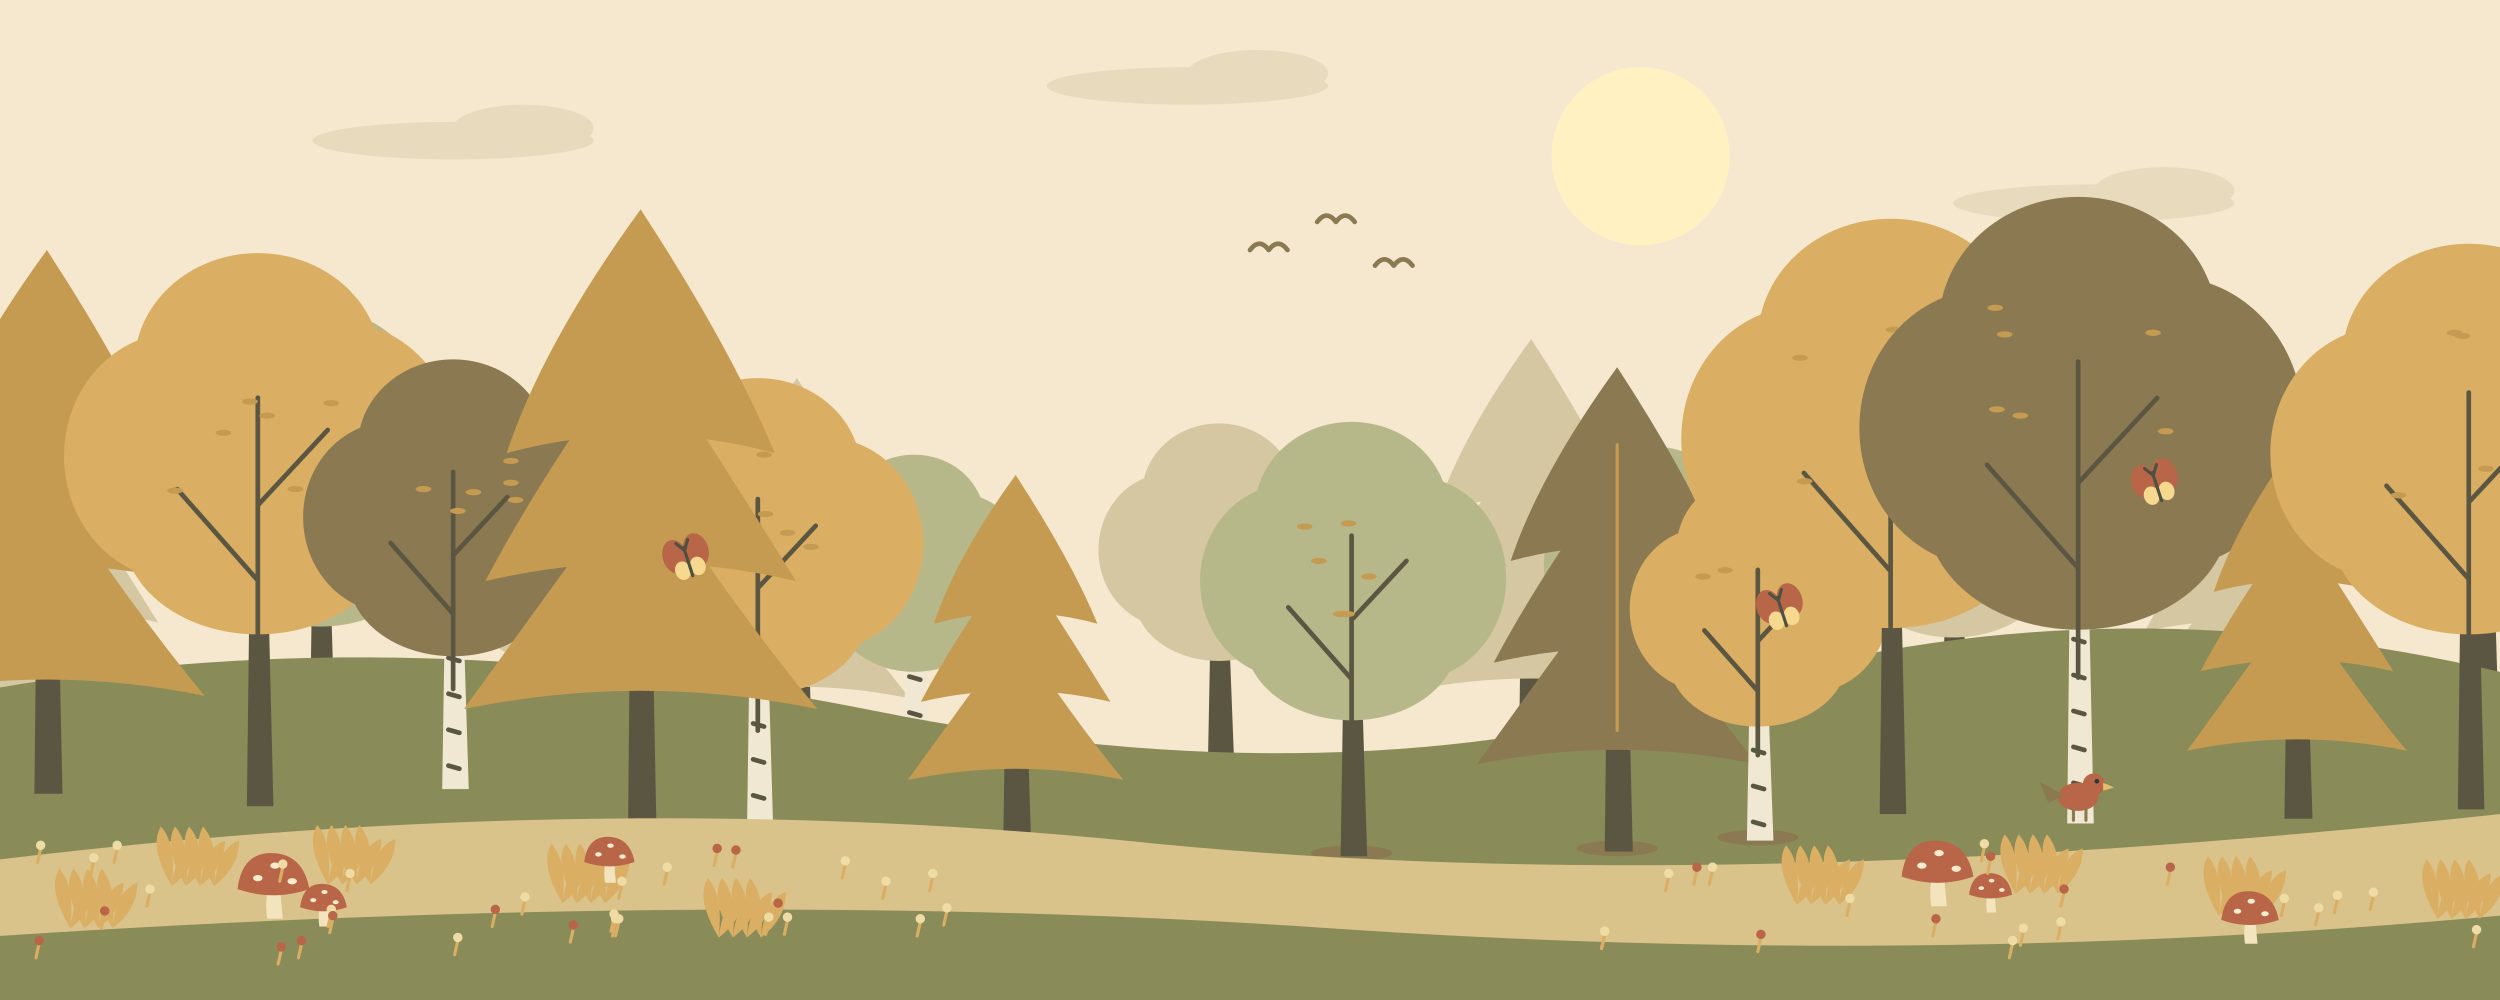
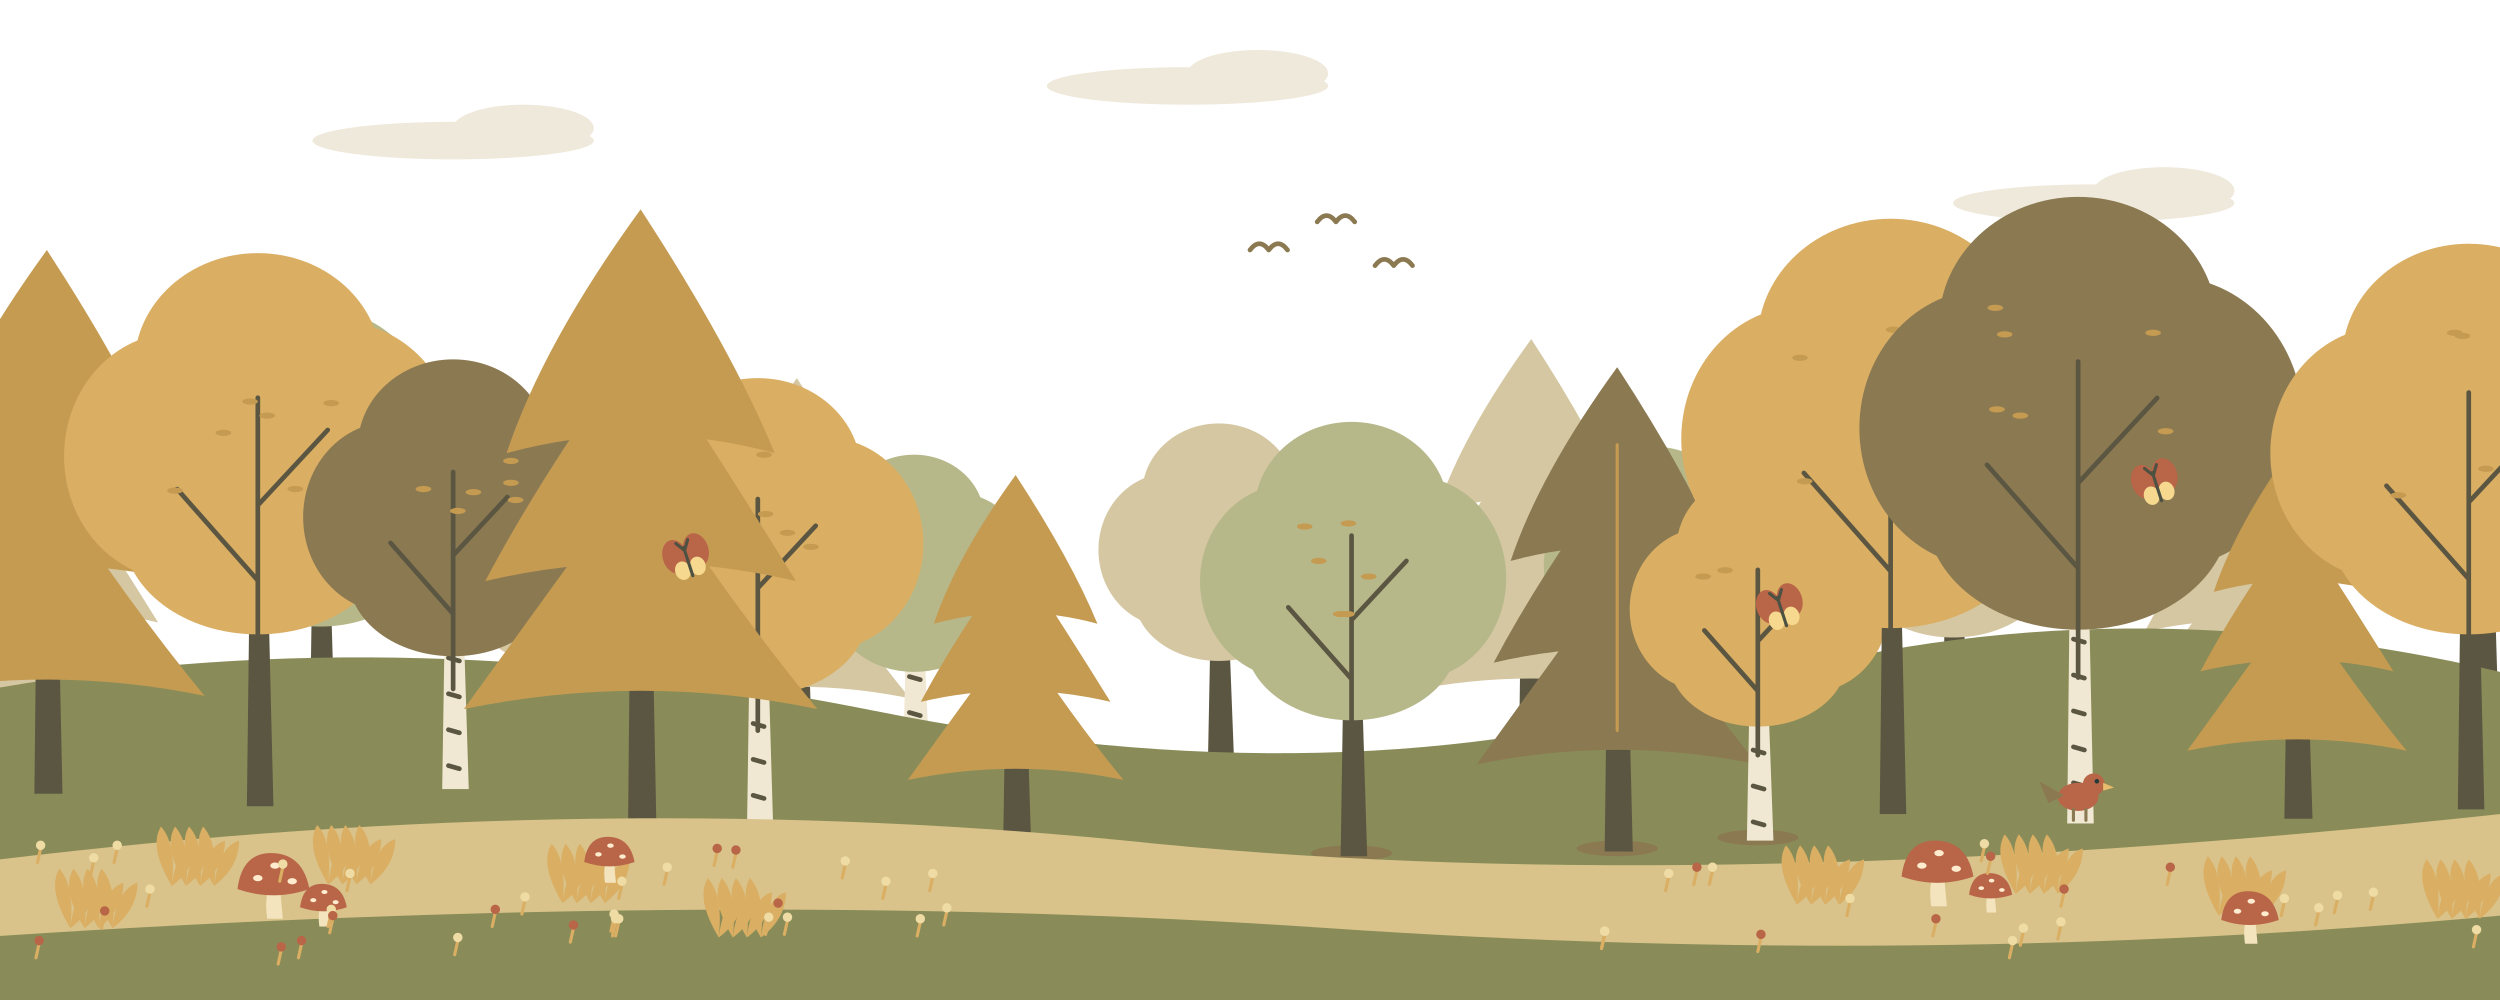
<svg xmlns="http://www.w3.org/2000/svg" width="1600" height="640" viewBox="0 0 1600 640">
-   <path fill="#f5e8ce" d="M0 0h1600v640H0z" />
-   <ellipse cx="1050" cy="100" rx="57" ry="57" fill="#fff1c2" />
  <g opacity=".4" fill="#d5c7a2">
    <ellipse cx="290" cy="90" rx="90" ry="12" />
    <ellipse cx="335" cy="82" rx="45" ry="15" />
  </g>
  <g opacity=".4" fill="#d5c7a2">
    <ellipse cx="760" cy="55" rx="90" ry="12" />
    <ellipse cx="805" cy="47" rx="45" ry="15" />
  </g>
  <g opacity=".4" fill="#d5c7a2">
    <ellipse cx="1340" cy="130" rx="90" ry="12" />
    <ellipse cx="1385" cy="122" rx="45" ry="15" />
  </g>
  <g transform="translate(40 492)">
    <path d="M-8 0 L-5 -192.0 L4 -192.0 L10 0Z" fill="#5b5642" />
    <path d="M0 -240.0 Q-38.4 -187.2 -52.8 -144.0 Q0 -158.4 52.8 -144.0 Q36.0 -184.8 0 -240.0Z" fill="#d5c7a2" />
    <path d="M0 -189.6 Q-38.4 -136.8 -61.2 -93.6 Q0 -108 61.2 -93.6 Q36.0 -134.4 0 -189.6Z" fill="#d5c7a2" />
    <path d="M0 -139.2 Q-38.4 -86.4 -69.6 -43.2 Q0 -57.6 69.6 -43.2 Q36.0 -84 0 -139.2Z" fill="#d5c7a2" />
  </g>
  <g transform="translate(205 492)">
    <path d="M-7 0 L-4 -205.2 L4 -205.2 L10 0Z" fill="#5b5642" />
    <ellipse cx="-43" cy="-185" rx="60" ry="66" fill="#b7b88a" />
    <ellipse cx="43" cy="-188" rx="63" ry="68" fill="#b7b88a" />
    <ellipse cx="0" cy="-234" rx="66" ry="60" fill="#b7b88a" />
    <ellipse cx="0" cy="-145" rx="71" ry="54" fill="#b7b88a" />
  </g>
  <g transform="translate(355 492)">
    <path d="M-7 0 L-4 -147.6 L4 -147.6 L10 0Z" fill="#f0e8d2" />
    <path d="M-3 -135 l7 2" fill="none" stroke="#5b5642" stroke-width="3" stroke-linecap="round" stroke-linejoin="round" />
    <path d="M-3 -112 l7 2" fill="none" stroke="#5b5642" stroke-width="3" stroke-linecap="round" stroke-linejoin="round" />
    <path d="M-3 -89 l7 2" fill="none" stroke="#5b5642" stroke-width="3" stroke-linecap="round" stroke-linejoin="round" />
    <path d="M-3 -66 l7 2" fill="none" stroke="#5b5642" stroke-width="3" stroke-linecap="round" stroke-linejoin="round" />
    <path d="M-3 -43 l7 2" fill="none" stroke="#5b5642" stroke-width="3" stroke-linecap="round" stroke-linejoin="round" />
    <path d="M-3 -20 l7 2" fill="none" stroke="#5b5642" stroke-width="3" stroke-linecap="round" stroke-linejoin="round" />
    <ellipse cx="-31" cy="-133" rx="43" ry="47" fill="#d5c7a2" />
    <ellipse cx="31" cy="-135" rx="45" ry="49" fill="#d5c7a2" />
    <ellipse cx="0" cy="-168" rx="47" ry="43" fill="#d5c7a2" />
    <ellipse cx="0" cy="-105" rx="51" ry="39" fill="#d5c7a2" />
  </g>
  <g transform="translate(510 492)">
    <path d="M-8 0 L-5 -200.0 L4 -200.0 L10 0Z" fill="#5b5642" />
    <path d="M0 -250.0 Q-40.0 -195.0 -55.0 -150.0 Q0 -165.0 55.0 -150.0 Q37.5 -192.5 0 -250.0Z" fill="#d5c7a2" />
    <path d="M0 -197.5 Q-40.0 -142.5 -63.75 -97.5 Q0 -112.5 63.75 -97.5 Q37.5 -140.0 0 -197.5Z" fill="#d5c7a2" />
    <path d="M0 -145.0 Q-40.0 -90.0 -72.5 -45.0 Q0 -60.0 72.5 -45.0 Q37.5 -87.5 0 -145.0Z" fill="#d5c7a2" />
  </g>
  <g transform="translate(585 492)">
    <path d="M-7 0 L-4 -140.4 L4 -140.4 L10 0Z" fill="#f0e8d2" />
    <path d="M-3 -128 l7 2" fill="none" stroke="#5b5642" stroke-width="3" stroke-linecap="round" stroke-linejoin="round" />
    <path d="M-3 -105 l7 2" fill="none" stroke="#5b5642" stroke-width="3" stroke-linecap="round" stroke-linejoin="round" />
    <path d="M-3 -82 l7 2" fill="none" stroke="#5b5642" stroke-width="3" stroke-linecap="round" stroke-linejoin="round" />
    <path d="M-3 -59 l7 2" fill="none" stroke="#5b5642" stroke-width="3" stroke-linecap="round" stroke-linejoin="round" />
    <path d="M-3 -36 l7 2" fill="none" stroke="#5b5642" stroke-width="3" stroke-linecap="round" stroke-linejoin="round" />
    <path d="M-3 -13 l7 2" fill="none" stroke="#5b5642" stroke-width="3" stroke-linecap="round" stroke-linejoin="round" />
    <ellipse cx="-29" cy="-127" rx="41" ry="45" fill="#b7b88a" />
    <ellipse cx="29" cy="-129" rx="43" ry="47" fill="#b7b88a" />
    <ellipse cx="0" cy="-160" rx="45" ry="41" fill="#b7b88a" />
    <ellipse cx="0" cy="-99" rx="49" ry="37" fill="#b7b88a" />
  </g>
  <g transform="translate(780 492)">
    <path d="M-7 0 L-4 -154.8 L4 -154.8 L10 0Z" fill="#5b5642" />
    <ellipse cx="-32" cy="-140" rx="45" ry="49" fill="#d5c7a2" />
    <ellipse cx="32" cy="-142" rx="47" ry="52" fill="#d5c7a2" />
    <ellipse cx="0" cy="-176" rx="49" ry="45" fill="#d5c7a2" />
    <ellipse cx="0" cy="-110" rx="54" ry="41" fill="#d5c7a2" />
  </g>
  <g transform="translate(980 492)">
    <path d="M-8 0 L-5 -220.0 L4 -220.0 L10 0Z" fill="#5b5642" />
    <path d="M0 -275.0 Q-44.0 -214.5 -60.5 -165.0 Q0 -181.5 60.5 -165.0 Q41.25 -211.75 0 -275.0Z" fill="#d5c7a2" />
    <path d="M0 -217.25 Q-44.0 -156.75 -70.125 -107.25 Q0 -123.75 70.125 -107.25 Q41.25 -154.0 0 -217.25Z" fill="#d5c7a2" />
    <path d="M0 -159.5 Q-44.0 -99.0 -79.75 -49.5 Q0 -66.0 79.75 -49.5 Q41.25 -96.25 0 -159.5Z" fill="#d5c7a2" />
  </g>
  <g transform="translate(1060 492)">
    <path d="M-7 0 L-4 -144.0 L4 -144.0 L10 0Z" fill="#f0e8d2" />
    <path d="M-3 -132 l7 2" fill="none" stroke="#5b5642" stroke-width="3" stroke-linecap="round" stroke-linejoin="round" />
    <path d="M-3 -109 l7 2" fill="none" stroke="#5b5642" stroke-width="3" stroke-linecap="round" stroke-linejoin="round" />
    <path d="M-3 -86 l7 2" fill="none" stroke="#5b5642" stroke-width="3" stroke-linecap="round" stroke-linejoin="round" />
    <path d="M-3 -63 l7 2" fill="none" stroke="#5b5642" stroke-width="3" stroke-linecap="round" stroke-linejoin="round" />
    <path d="M-3 -40 l7 2" fill="none" stroke="#5b5642" stroke-width="3" stroke-linecap="round" stroke-linejoin="round" />
    <path d="M-3 -17 l7 2" fill="none" stroke="#5b5642" stroke-width="3" stroke-linecap="round" stroke-linejoin="round" />
    <ellipse cx="-30" cy="-130" rx="42" ry="46" fill="#b7b88a" />
    <ellipse cx="30" cy="-132" rx="44" ry="48" fill="#b7b88a" />
    <ellipse cx="0" cy="-164" rx="46" ry="42" fill="#b7b88a" />
    <ellipse cx="0" cy="-102" rx="50" ry="38" fill="#b7b88a" />
  </g>
  <g transform="translate(1250 492)">
    <path d="M-7 0 L-4 -187.2 L4 -187.2 L10 0Z" fill="#5b5642" />
    <ellipse cx="-39" cy="-169" rx="55" ry="60" fill="#d5c7a2" />
    <ellipse cx="39" cy="-172" rx="57" ry="62" fill="#d5c7a2" />
    <ellipse cx="0" cy="-213" rx="60" ry="55" fill="#d5c7a2" />
    <ellipse cx="0" cy="-133" rx="65" ry="49" fill="#d5c7a2" />
  </g>
  <g transform="translate(1430 492)">
    <path d="M-8 0 L-5 -180.0 L4 -180.0 L10 0Z" fill="#5b5642" />
    <path d="M0 -225.0 Q-36.0 -175.5 -49.5 -135.0 Q0 -148.5 49.5 -135.0 Q33.75 -173.25 0 -225.0Z" fill="#d5c7a2" />
    <path d="M0 -177.75 Q-36.0 -128.25 -57.375 -87.75 Q0 -101.25 57.375 -87.75 Q33.75 -126.0 0 -177.75Z" fill="#d5c7a2" />
    <path d="M0 -130.5 Q-36.0 -81.0 -65.25 -40.5 Q0 -54.0 65.25 -40.5 Q33.75 -78.75 0 -130.5Z" fill="#d5c7a2" />
  </g>
  <g transform="translate(1590 492)">
    <path d="M-7 0 L-4 -201.6 L4 -201.6 L10 0Z" fill="#5b5642" />
    <ellipse cx="-42" cy="-182" rx="59" ry="64" fill="#b7b88a" />
    <ellipse cx="42" cy="-185" rx="62" ry="67" fill="#b7b88a" />
    <ellipse cx="0" cy="-230" rx="64" ry="59" fill="#b7b88a" />
    <ellipse cx="0" cy="-143" rx="70" ry="53" fill="#b7b88a" />
  </g>
  <path d="M0 440 Q260 395 560 455 T1100 442 T1600 430 V640 H0Z" fill="#898c58" />
  <ellipse cx="485" cy="534" rx="26" ry="5" fill="#8b7951" />
  <g transform="translate(485 536)">
    <path d="M-7 0 L-4 -205.2 L4 -205.2 L10 0Z" fill="#f0e8d2" />
    <path d="M-3 -188 l7 2" fill="none" stroke="#5b5642" stroke-width="3" stroke-linecap="round" stroke-linejoin="round" />
    <path d="M-3 -165 l7 2" fill="none" stroke="#5b5642" stroke-width="3" stroke-linecap="round" stroke-linejoin="round" />
    <path d="M-3 -142 l7 2" fill="none" stroke="#5b5642" stroke-width="3" stroke-linecap="round" stroke-linejoin="round" />
    <path d="M-3 -119 l7 2" fill="none" stroke="#5b5642" stroke-width="3" stroke-linecap="round" stroke-linejoin="round" />
    <path d="M-3 -96 l7 2" fill="none" stroke="#5b5642" stroke-width="3" stroke-linecap="round" stroke-linejoin="round" />
    <path d="M-3 -73 l7 2" fill="none" stroke="#5b5642" stroke-width="3" stroke-linecap="round" stroke-linejoin="round" />
    <path d="M-3 -50 l7 2" fill="none" stroke="#5b5642" stroke-width="3" stroke-linecap="round" stroke-linejoin="round" />
    <path d="M-3 -27 l7 2" fill="none" stroke="#5b5642" stroke-width="3" stroke-linecap="round" stroke-linejoin="round" />
    <ellipse cx="-43" cy="-185" rx="60" ry="66" fill="#daae63" />
    <ellipse cx="43" cy="-188" rx="63" ry="68" fill="#daae63" />
    <ellipse cx="0" cy="-234" rx="66" ry="60" fill="#daae63" />
    <ellipse cx="0" cy="-145" rx="71" ry="54" fill="#daae63" />
    <path d="M0 -68.4 L0 -216.6 M0 -119.7 L-42.75 -168.15 M0 -159.6 L37.05 -199.5" fill="none" stroke="#5b5642" stroke-width="3" stroke-linecap="round" stroke-linejoin="round" />
    <ellipse cx="-10" cy="-193" rx="5" ry="2" fill="#c59b52" />
    <ellipse cx="19" cy="-195" rx="5" ry="2" fill="#c59b52" />
    <ellipse cx="-12" cy="-187" rx="5" ry="2" fill="#c59b52" />
    <ellipse cx="34" cy="-186" rx="5" ry="2" fill="#c59b52" />
    <ellipse cx="4" cy="-245" rx="5" ry="2" fill="#c59b52" />
    <ellipse cx="5" cy="-207" rx="5" ry="2" fill="#c59b52" />
  </g>
  <ellipse cx="650" cy="540" rx="26" ry="5" fill="#8b7951" />
  <g transform="translate(650 542)">
    <path d="M-8 0 L-5 -190.4 L4 -190.4 L10 0Z" fill="#5b5642" />
    <path d="M0 -238.0 Q-38.08 -185.64 -52.36 -142.8 Q0 -157.08 52.36 -142.8 Q35.7 -183.26 0 -238.0Z" fill="#c59b52" />
    <path d="M0 -188.02 Q-38.08 -135.66 -60.69 -92.82 Q0 -107.1 60.69 -92.82 Q35.7 -133.28 0 -188.02Z" fill="#c59b52" />
    <path d="M0 -138.04 Q-38.08 -85.68 -69.02 -42.84 Q0 -57.12 69.02 -42.84 Q35.7 -83.3 0 -138.04Z" fill="#c59b52" />
    <path d="M0 -199.92 L0 -59.5" fill="none" stroke="#c59b52" stroke-width="2" stroke-linecap="round" stroke-linejoin="round" />
  </g>
  <ellipse cx="865" cy="546" rx="26" ry="5" fill="#8b7951" />
  <g transform="translate(865 548)">
    <path d="M-7 0 L-4 -194.4 L4 -194.4 L10 0Z" fill="#5b5642" />
    <ellipse cx="-40" cy="-176" rx="57" ry="62" fill="#b7b88a" />
    <ellipse cx="40" cy="-178" rx="59" ry="65" fill="#b7b88a" />
    <ellipse cx="0" cy="-221" rx="62" ry="57" fill="#b7b88a" />
    <ellipse cx="0" cy="-138" rx="68" ry="51" fill="#b7b88a" />
    <path d="M0 -64.8 L0 -205.2 M0 -113.4 L-40.5 -159.3 M0 -151.2 L35.1 -189.0" fill="none" stroke="#5b5642" stroke-width="3" stroke-linecap="round" stroke-linejoin="round" />
    <ellipse cx="-2" cy="-213" rx="5" ry="2" fill="#c59b52" />
    <ellipse cx="-30" cy="-211" rx="5" ry="2" fill="#c59b52" />
    <ellipse cx="-3" cy="-155" rx="5" ry="2" fill="#c59b52" />
    <ellipse cx="-7" cy="-155" rx="5" ry="2" fill="#c59b52" />
    <ellipse cx="-21" cy="-189" rx="5" ry="2" fill="#c59b52" />
    <ellipse cx="11" cy="-179" rx="5" ry="2" fill="#c59b52" />
  </g>
  <ellipse cx="1035" cy="543" rx="26" ry="5" fill="#8b7951" />
  <g transform="translate(1035 545)">
    <path d="M-8 0 L-5 -248.0 L4 -248.0 L10 0Z" fill="#5b5642" />
    <path d="M0 -310.0 Q-49.6 -241.8 -68.2 -186.0 Q0 -204.6 68.2 -186.0 Q46.5 -238.7 0 -310.0Z" fill="#8b7951" />
    <path d="M0 -244.9 Q-49.6 -176.7 -79.05 -120.9 Q0 -139.5 79.05 -120.9 Q46.5 -173.6 0 -244.9Z" fill="#8b7951" />
    <path d="M0 -179.8 Q-49.6 -111.6 -89.9 -55.8 Q0 -74.4 89.9 -55.8 Q46.5 -108.5 0 -179.8Z" fill="#8b7951" />
    <path d="M0 -260.4 L0 -77.5" fill="none" stroke="#c59b52" stroke-width="2" stroke-linecap="round" stroke-linejoin="round" />
  </g>
  <ellipse cx="1125" cy="536" rx="26" ry="5" fill="#8b7951" />
  <g transform="translate(1125 538)">
    <path d="M-7 0 L-4 -164.16 L4 -164.16 L10 0Z" fill="#f0e8d2" />
    <path d="M-3 -150 l7 2" fill="none" stroke="#5b5642" stroke-width="3" stroke-linecap="round" stroke-linejoin="round" />
    <path d="M-3 -127 l7 2" fill="none" stroke="#5b5642" stroke-width="3" stroke-linecap="round" stroke-linejoin="round" />
    <path d="M-3 -104 l7 2" fill="none" stroke="#5b5642" stroke-width="3" stroke-linecap="round" stroke-linejoin="round" />
    <path d="M-3 -81 l7 2" fill="none" stroke="#5b5642" stroke-width="3" stroke-linecap="round" stroke-linejoin="round" />
    <path d="M-3 -58 l7 2" fill="none" stroke="#5b5642" stroke-width="3" stroke-linecap="round" stroke-linejoin="round" />
    <path d="M-3 -35 l7 2" fill="none" stroke="#5b5642" stroke-width="3" stroke-linecap="round" stroke-linejoin="round" />
    <path d="M-3 -12 l7 2" fill="none" stroke="#5b5642" stroke-width="3" stroke-linecap="round" stroke-linejoin="round" />
    <ellipse cx="-34" cy="-148" rx="48" ry="52" fill="#daae63" />
    <ellipse cx="34" cy="-150" rx="50" ry="55" fill="#daae63" />
    <ellipse cx="0" cy="-187" rx="52" ry="48" fill="#daae63" />
    <ellipse cx="0" cy="-116" rx="57" ry="43" fill="#daae63" />
    <path d="M0 -54.72 L0 -173.28 M0 -95.76 L-34.2 -134.52 M0 -127.68 L29.64 -159.6" fill="none" stroke="#5b5642" stroke-width="3" stroke-linecap="round" stroke-linejoin="round" />
    <ellipse cx="6" cy="-151" rx="5" ry="2" fill="#c59b52" />
    <ellipse cx="29" cy="-194" rx="5" ry="2" fill="#c59b52" />
    <ellipse cx="-35" cy="-169" rx="5" ry="2" fill="#c59b52" />
    <ellipse cx="25" cy="-187" rx="5" ry="2" fill="#c59b52" />
    <ellipse cx="-2" cy="-188" rx="5" ry="2" fill="#c59b52" />
    <ellipse cx="-21" cy="-173" rx="5" ry="2" fill="#c59b52" />
  </g>
  <g transform="translate(30 508)">
    <path d="M-8 0 L-5 -278.4 L4 -278.4 L10 0Z" fill="#5b5642" />
    <path d="M0 -348.0 Q-55.68 -271.44 -76.56 -208.8 Q0 -229.68 76.56 -208.8 Q52.2 -267.96 0 -348.0Z" fill="#c59b52" />
    <path d="M0 -274.92 Q-55.68 -198.36 -88.74 -135.72 Q0 -156.6 88.74 -135.72 Q52.2 -194.88 0 -274.92Z" fill="#c59b52" />
    <path d="M0 -201.84 Q-55.68 -125.28 -100.92 -62.64 Q0 -83.52 100.92 -62.64 Q52.2 -121.8 0 -201.84Z" fill="#c59b52" />
    <path d="M0 -292.32 L0 -87.0" fill="none" stroke="#c59b52" stroke-width="2" stroke-linecap="round" stroke-linejoin="round" />
  </g>
  <g transform="translate(165 516)">
    <path d="M-7 0 L-4 -247.68 L4 -247.68 L10 0Z" fill="#5b5642" />
    <ellipse cx="-52" cy="-224" rx="72" ry="79" fill="#daae63" />
    <ellipse cx="52" cy="-227" rx="76" ry="83" fill="#daae63" />
    <ellipse cx="0" cy="-282" rx="79" ry="72" fill="#daae63" />
    <ellipse cx="0" cy="-175" rx="86" ry="65" fill="#daae63" />
    <path d="M0 -82.56 L0 -261.44 M0 -144.48 L-51.6 -202.96 M0 -192.64 L44.72 -240.8" fill="none" stroke="#5b5642" stroke-width="3" stroke-linecap="round" stroke-linejoin="round" />
    <ellipse cx="-22" cy="-239" rx="5" ry="2" fill="#c59b52" />
    <ellipse cx="24" cy="-203" rx="5" ry="2" fill="#c59b52" />
    <ellipse cx="6" cy="-250" rx="5" ry="2" fill="#c59b52" />
    <ellipse cx="-53" cy="-202" rx="5" ry="2" fill="#c59b52" />
    <ellipse cx="-5" cy="-259" rx="5" ry="2" fill="#c59b52" />
    <ellipse cx="47" cy="-258" rx="5" ry="2" fill="#c59b52" />
  </g>
  <g transform="translate(290 505)">
    <path d="M-7 0 L-4 -192.24 L4 -192.24 L10 0Z" fill="#f0e8d2" />
    <path d="M-3 -176 l7 2" fill="none" stroke="#5b5642" stroke-width="3" stroke-linecap="round" stroke-linejoin="round" />
    <path d="M-3 -153 l7 2" fill="none" stroke="#5b5642" stroke-width="3" stroke-linecap="round" stroke-linejoin="round" />
    <path d="M-3 -130 l7 2" fill="none" stroke="#5b5642" stroke-width="3" stroke-linecap="round" stroke-linejoin="round" />
    <path d="M-3 -107 l7 2" fill="none" stroke="#5b5642" stroke-width="3" stroke-linecap="round" stroke-linejoin="round" />
    <path d="M-3 -84 l7 2" fill="none" stroke="#5b5642" stroke-width="3" stroke-linecap="round" stroke-linejoin="round" />
    <path d="M-3 -61 l7 2" fill="none" stroke="#5b5642" stroke-width="3" stroke-linecap="round" stroke-linejoin="round" />
    <path d="M-3 -38 l7 2" fill="none" stroke="#5b5642" stroke-width="3" stroke-linecap="round" stroke-linejoin="round" />
    <path d="M-3 -15 l7 2" fill="none" stroke="#5b5642" stroke-width="3" stroke-linecap="round" stroke-linejoin="round" />
    <ellipse cx="-40" cy="-174" rx="56" ry="61" fill="#8b7951" />
    <ellipse cx="40" cy="-176" rx="59" ry="64" fill="#8b7951" />
    <ellipse cx="0" cy="-219" rx="61" ry="56" fill="#8b7951" />
    <ellipse cx="0" cy="-136" rx="67" ry="51" fill="#8b7951" />
    <path d="M0 -64.08 L0 -202.92 M0 -112.14 L-40.05 -157.53 M0 -149.52 L34.71 -186.9" fill="none" stroke="#5b5642" stroke-width="3" stroke-linecap="round" stroke-linejoin="round" />
    <ellipse cx="-19" cy="-192" rx="5" ry="2" fill="#c59b52" />
    <ellipse cx="37" cy="-196" rx="5" ry="2" fill="#c59b52" />
    <ellipse cx="37" cy="-210" rx="5" ry="2" fill="#c59b52" />
    <ellipse cx="3" cy="-178" rx="5" ry="2" fill="#c59b52" />
    <ellipse cx="13" cy="-190" rx="5" ry="2" fill="#c59b52" />
    <ellipse cx="40" cy="-185" rx="5" ry="2" fill="#c59b52" />
  </g>
  <g transform="translate(410 524)">
    <path d="M-8 0 L-5 -312.0 L4 -312.0 L10 0Z" fill="#5b5642" />
    <path d="M0 -390.0 Q-62.4 -304.2 -85.8 -234.0 Q0 -257.4 85.8 -234.0 Q58.5 -300.3 0 -390.0Z" fill="#c59b52" />
    <path d="M0 -308.1 Q-62.4 -222.3 -99.45 -152.1 Q0 -175.5 99.45 -152.1 Q58.5 -218.4 0 -308.1Z" fill="#c59b52" />
    <path d="M0 -226.2 Q-62.4 -140.4 -113.1 -70.2 Q0 -93.6 113.1 -70.2 Q58.5 -136.5 0 -226.2Z" fill="#c59b52" />
    <path d="M0 -327.6 L0 -97.5" fill="none" stroke="#c59b52" stroke-width="2" stroke-linecap="round" stroke-linejoin="round" />
  </g>
  <g transform="translate(1210 521)">
    <path d="M-7 0 L-4 -266.4 L4 -266.4 L10 0Z" fill="#5b5642" />
    <ellipse cx="-56" cy="-240" rx="78" ry="85" fill="#daae63" />
    <ellipse cx="56" cy="-244" rx="81" ry="89" fill="#daae63" />
    <ellipse cx="0" cy="-303" rx="85" ry="78" fill="#daae63" />
    <ellipse cx="0" cy="-189" rx="92" ry="70" fill="#daae63" />
    <path d="M0 -88.8 L0 -281.2 M0 -155.4 L-55.5 -218.3 M0 -207.2 L48.1 -259.0" fill="none" stroke="#5b5642" stroke-width="3" stroke-linecap="round" stroke-linejoin="round" />
    <ellipse cx="-55" cy="-213" rx="5" ry="2" fill="#c59b52" />
    <ellipse cx="36" cy="-241" rx="5" ry="2" fill="#c59b52" />
    <ellipse cx="55" cy="-229" rx="5" ry="2" fill="#c59b52" />
    <ellipse cx="-58" cy="-292" rx="5" ry="2" fill="#c59b52" />
    <ellipse cx="2" cy="-310" rx="5" ry="2" fill="#c59b52" />
    <ellipse cx="43" cy="-287" rx="5" ry="2" fill="#c59b52" />
  </g>
  <g transform="translate(1330 527)">
    <path d="M-7 0 L-4 -280.08 L4 -280.08 L10 0Z" fill="#f0e8d2" />
    <path d="M-3 -256 l7 2" fill="none" stroke="#5b5642" stroke-width="3" stroke-linecap="round" stroke-linejoin="round" />
    <path d="M-3 -233 l7 2" fill="none" stroke="#5b5642" stroke-width="3" stroke-linecap="round" stroke-linejoin="round" />
    <path d="M-3 -210 l7 2" fill="none" stroke="#5b5642" stroke-width="3" stroke-linecap="round" stroke-linejoin="round" />
    <path d="M-3 -187 l7 2" fill="none" stroke="#5b5642" stroke-width="3" stroke-linecap="round" stroke-linejoin="round" />
    <path d="M-3 -164 l7 2" fill="none" stroke="#5b5642" stroke-width="3" stroke-linecap="round" stroke-linejoin="round" />
    <path d="M-3 -141 l7 2" fill="none" stroke="#5b5642" stroke-width="3" stroke-linecap="round" stroke-linejoin="round" />
    <path d="M-3 -118 l7 2" fill="none" stroke="#5b5642" stroke-width="3" stroke-linecap="round" stroke-linejoin="round" />
    <path d="M-3 -95 l7 2" fill="none" stroke="#5b5642" stroke-width="3" stroke-linecap="round" stroke-linejoin="round" />
    <path d="M-3 -72 l7 2" fill="none" stroke="#5b5642" stroke-width="3" stroke-linecap="round" stroke-linejoin="round" />
    <path d="M-3 -49 l7 2" fill="none" stroke="#5b5642" stroke-width="3" stroke-linecap="round" stroke-linejoin="round" />
    <path d="M-3 -26 l7 2" fill="none" stroke="#5b5642" stroke-width="3" stroke-linecap="round" stroke-linejoin="round" />
    <ellipse cx="-58" cy="-253" rx="82" ry="89" fill="#8b7951" />
    <ellipse cx="58" cy="-257" rx="86" ry="93" fill="#8b7951" />
    <ellipse cx="0" cy="-319" rx="89" ry="82" fill="#8b7951" />
    <ellipse cx="0" cy="-198" rx="97" ry="74" fill="#8b7951" />
    <path d="M0 -93.36 L0 -295.64 M0 -163.38 L-58.35 -229.51 M0 -217.84 L50.57 -272.3" fill="none" stroke="#5b5642" stroke-width="3" stroke-linecap="round" stroke-linejoin="round" />
    <ellipse cx="-52" cy="-265" rx="5" ry="2" fill="#c59b52" />
    <ellipse cx="-47" cy="-313" rx="5" ry="2" fill="#c59b52" />
    <ellipse cx="48" cy="-314" rx="5" ry="2" fill="#c59b52" />
    <ellipse cx="-37" cy="-261" rx="5" ry="2" fill="#c59b52" />
    <ellipse cx="-53" cy="-330" rx="5" ry="2" fill="#c59b52" />
    <ellipse cx="56" cy="-251" rx="5" ry="2" fill="#c59b52" />
  </g>
  <g transform="translate(1470 524)">
    <path d="M-8 0 L-5 -193.6 L4 -193.6 L10 0Z" fill="#5b5642" />
    <path d="M0 -242.0 Q-38.72 -188.76 -53.24 -145.2 Q0 -159.72 53.24 -145.2 Q36.3 -186.34 0 -242.0Z" fill="#c59b52" />
    <path d="M0 -191.18 Q-38.72 -137.94 -61.71 -94.38 Q0 -108.9 61.71 -94.38 Q36.3 -135.52 0 -191.18Z" fill="#c59b52" />
    <path d="M0 -140.36 Q-38.72 -87.12 -70.18 -43.56 Q0 -58.08 70.18 -43.56 Q36.3 -84.7 0 -140.36Z" fill="#c59b52" />
    <path d="M0 -203.28 L0 -60.5" fill="none" stroke="#c59b52" stroke-width="2" stroke-linecap="round" stroke-linejoin="round" />
  </g>
  <g transform="translate(1580 518)">
    <path d="M-7 0 L-4 -252.72 L4 -252.72 L10 0Z" fill="#5b5642" />
    <ellipse cx="-53" cy="-228" rx="74" ry="81" fill="#daae63" />
    <ellipse cx="53" cy="-232" rx="77" ry="84" fill="#daae63" />
    <ellipse cx="0" cy="-288" rx="81" ry="74" fill="#daae63" />
    <ellipse cx="0" cy="-179" rx="88" ry="67" fill="#daae63" />
    <path d="M0 -84.24 L0 -266.76 M0 -147.42 L-52.65 -207.09 M0 -196.56 L45.63 -245.7" fill="none" stroke="#5b5642" stroke-width="3" stroke-linecap="round" stroke-linejoin="round" />
    <ellipse cx="11" cy="-218" rx="5" ry="2" fill="#c59b52" />
    <ellipse cx="-9" cy="-305" rx="5" ry="2" fill="#c59b52" />
    <ellipse cx="53" cy="-286" rx="5" ry="2" fill="#c59b52" />
    <ellipse cx="-4" cy="-303" rx="5" ry="2" fill="#c59b52" />
    <ellipse cx="-45" cy="-201" rx="5" ry="2" fill="#c59b52" />
    <ellipse cx="53" cy="-288" rx="5" ry="2" fill="#c59b52" />
  </g>
  <path d="M0 550 Q390 503 740 540 Q1100 575 1600 521 V640 H0Z" fill="#d9c38a" />
  <path d="M0 599 Q470 568 850 594 T1600 586 V640 H0Z" fill="#898c58" />
  <path d="M45 594 q-15 -25 -7 -38 q10 11 7 38 q3 -25 16 -29 q0 17 -16 29" fill="#daae63" />
  <path d="M54 594 q-15 -25 -7 -38 q10 11 7 38 q3 -25 16 -29 q0 17 -16 29" fill="#daae63" />
  <path d="M63 594 q-15 -25 -7 -38 q10 11 7 38 q3 -25 16 -29 q0 17 -16 29" fill="#daae63" />
  <path d="M72 594 q-15 -25 -7 -38 q10 11 7 38 q3 -25 16 -29 q0 17 -16 29" fill="#daae63" />
  <path d="M110 567 q-15 -25 -7 -38 q10 11 7 38 q3 -25 16 -29 q0 17 -16 29" fill="#daae63" />
  <path d="M119 567 q-15 -25 -7 -38 q10 11 7 38 q3 -25 16 -29 q0 17 -16 29" fill="#daae63" />
  <path d="M128 567 q-15 -25 -7 -38 q10 11 7 38 q3 -25 16 -29 q0 17 -16 29" fill="#daae63" />
  <path d="M137 567 q-15 -25 -7 -38 q10 11 7 38 q3 -25 16 -29 q0 17 -16 29" fill="#daae63" />
  <path d="M210 566 q-15 -25 -7 -38 q10 11 7 38 q3 -25 16 -29 q0 17 -16 29" fill="#daae63" />
  <path d="M219 566 q-15 -25 -7 -38 q10 11 7 38 q3 -25 16 -29 q0 17 -16 29" fill="#daae63" />
  <path d="M228 566 q-15 -25 -7 -38 q10 11 7 38 q3 -25 16 -29 q0 17 -16 29" fill="#daae63" />
  <path d="M237 566 q-15 -25 -7 -38 q10 11 7 38 q3 -25 16 -29 q0 17 -16 29" fill="#daae63" />
  <path d="M360 578 q-15 -25 -7 -38 q10 11 7 38 q3 -25 16 -29 q0 17 -16 29" fill="#daae63" />
  <path d="M369 578 q-15 -25 -7 -38 q10 11 7 38 q3 -25 16 -29 q0 17 -16 29" fill="#daae63" />
  <path d="M378 578 q-15 -25 -7 -38 q10 11 7 38 q3 -25 16 -29 q0 17 -16 29" fill="#daae63" />
  <path d="M387 578 q-15 -25 -7 -38 q10 11 7 38 q3 -25 16 -29 q0 17 -16 29" fill="#daae63" />
  <path d="M460 600 q-15 -25 -7 -38 q10 11 7 38 q3 -25 16 -29 q0 17 -16 29" fill="#daae63" />
  <path d="M469 600 q-15 -25 -7 -38 q10 11 7 38 q3 -25 16 -29 q0 17 -16 29" fill="#daae63" />
  <path d="M478 600 q-15 -25 -7 -38 q10 11 7 38 q3 -25 16 -29 q0 17 -16 29" fill="#daae63" />
  <path d="M487 600 q-15 -25 -7 -38 q10 11 7 38 q3 -25 16 -29 q0 17 -16 29" fill="#daae63" />
  <path d="M1150 579 q-15 -25 -7 -38 q10 11 7 38 q3 -25 16 -29 q0 17 -16 29" fill="#daae63" />
  <path d="M1159 579 q-15 -25 -7 -38 q10 11 7 38 q3 -25 16 -29 q0 17 -16 29" fill="#daae63" />
  <path d="M1168 579 q-15 -25 -7 -38 q10 11 7 38 q3 -25 16 -29 q0 17 -16 29" fill="#daae63" />
  <path d="M1177 579 q-15 -25 -7 -38 q10 11 7 38 q3 -25 16 -29 q0 17 -16 29" fill="#daae63" />
  <path d="M1290 572 q-15 -25 -7 -38 q10 11 7 38 q3 -25 16 -29 q0 17 -16 29" fill="#daae63" />
  <path d="M1299 572 q-15 -25 -7 -38 q10 11 7 38 q3 -25 16 -29 q0 17 -16 29" fill="#daae63" />
  <path d="M1308 572 q-15 -25 -7 -38 q10 11 7 38 q3 -25 16 -29 q0 17 -16 29" fill="#daae63" />
  <path d="M1317 572 q-15 -25 -7 -38 q10 11 7 38 q3 -25 16 -29 q0 17 -16 29" fill="#daae63" />
  <path d="M1420 586 q-15 -25 -7 -38 q10 11 7 38 q3 -25 16 -29 q0 17 -16 29" fill="#daae63" />
  <path d="M1429 586 q-15 -25 -7 -38 q10 11 7 38 q3 -25 16 -29 q0 17 -16 29" fill="#daae63" />
  <path d="M1438 586 q-15 -25 -7 -38 q10 11 7 38 q3 -25 16 -29 q0 17 -16 29" fill="#daae63" />
  <path d="M1447 586 q-15 -25 -7 -38 q10 11 7 38 q3 -25 16 -29 q0 17 -16 29" fill="#daae63" />
  <path d="M1560 588 q-15 -25 -7 -38 q10 11 7 38 q3 -25 16 -29 q0 17 -16 29" fill="#daae63" />
  <path d="M1569 588 q-15 -25 -7 -38 q10 11 7 38 q3 -25 16 -29 q0 17 -16 29" fill="#daae63" />
  <path d="M1578 588 q-15 -25 -7 -38 q10 11 7 38 q3 -25 16 -29 q0 17 -16 29" fill="#daae63" />
  <path d="M1587 588 q-15 -25 -7 -38 q10 11 7 38 q3 -25 16 -29 q0 17 -16 29" fill="#daae63" />
  <g transform="translate(175 588) scale(1)">
    <path d="M-4 0 Q-6 -14 -2 -22 L4 -22 L6 0Z" fill="#f3e4be" />
    <path d="M-23 -19 Q-20 -43 0 -42 Q19 -41 23 -19 Q0 -11 -23 -19Z" fill="#b96548" />
    <ellipse cx="-10" cy="-26" rx="3" ry="2" fill="#ffeccf" />
    <ellipse cx="1" cy="-34" rx="3" ry="2" fill="#ffeccf" />
    <ellipse cx="12" cy="-24" rx="3" ry="2" fill="#ffeccf" />
  </g>
  <g transform="translate(207 593) scale(0.65)">
    <path d="M-4 0 Q-6 -14 -2 -22 L4 -22 L6 0Z" fill="#f3e4be" />
    <path d="M-23 -19 Q-20 -43 0 -42 Q19 -41 23 -19 Q0 -11 -23 -19Z" fill="#b96548" />
    <ellipse cx="-10" cy="-26" rx="3" ry="2" fill="#ffeccf" />
    <ellipse cx="1" cy="-34" rx="3" ry="2" fill="#ffeccf" />
    <ellipse cx="12" cy="-24" rx="3" ry="2" fill="#ffeccf" />
  </g>
  <g transform="translate(390 565) scale(0.7)">
    <path d="M-4 0 Q-6 -14 -2 -22 L4 -22 L6 0Z" fill="#f3e4be" />
    <path d="M-23 -19 Q-20 -43 0 -42 Q19 -41 23 -19 Q0 -11 -23 -19Z" fill="#b96548" />
    <ellipse cx="-10" cy="-26" rx="3" ry="2" fill="#ffeccf" />
    <ellipse cx="1" cy="-34" rx="3" ry="2" fill="#ffeccf" />
    <ellipse cx="12" cy="-24" rx="3" ry="2" fill="#ffeccf" />
  </g>
  <g transform="translate(1240 580) scale(1)">
    <path d="M-4 0 Q-6 -14 -2 -22 L4 -22 L6 0Z" fill="#f3e4be" />
    <path d="M-23 -19 Q-20 -43 0 -42 Q19 -41 23 -19 Q0 -11 -23 -19Z" fill="#b96548" />
    <ellipse cx="-10" cy="-26" rx="3" ry="2" fill="#ffeccf" />
    <ellipse cx="1" cy="-34" rx="3" ry="2" fill="#ffeccf" />
    <ellipse cx="12" cy="-24" rx="3" ry="2" fill="#ffeccf" />
  </g>
  <g transform="translate(1274 584) scale(0.6)">
    <path d="M-4 0 Q-6 -14 -2 -22 L4 -22 L6 0Z" fill="#f3e4be" />
    <path d="M-23 -19 Q-20 -43 0 -42 Q19 -41 23 -19 Q0 -11 -23 -19Z" fill="#b96548" />
    <ellipse cx="-10" cy="-26" rx="3" ry="2" fill="#ffeccf" />
    <ellipse cx="1" cy="-34" rx="3" ry="2" fill="#ffeccf" />
    <ellipse cx="12" cy="-24" rx="3" ry="2" fill="#ffeccf" />
  </g>
  <g transform="translate(1440 604) scale(0.8)">
    <path d="M-4 0 Q-6 -14 -2 -22 L4 -22 L6 0Z" fill="#f3e4be" />
    <path d="M-23 -19 Q-20 -43 0 -42 Q19 -41 23 -19 Q0 -11 -23 -19Z" fill="#b96548" />
    <ellipse cx="-10" cy="-26" rx="3" ry="2" fill="#ffeccf" />
    <ellipse cx="1" cy="-34" rx="3" ry="2" fill="#ffeccf" />
    <ellipse cx="12" cy="-24" rx="3" ry="2" fill="#ffeccf" />
  </g>
  <g transform="translate(440 358) rotate(-18)">
    <ellipse cx="-7" cy="-4" rx="8" ry="11" fill="#b96548" />
    <ellipse cx="7" cy="-4" rx="8" ry="11" fill="#b96548" />
    <ellipse cx="-5" cy="6" rx="5" ry="6" fill="#f6d98e" />
    <ellipse cx="5" cy="6" rx="5" ry="6" fill="#f6d98e" />
    <path d="M0 -8V11 M0 -6L-4 -12 M0 -6L4 -12" fill="none" stroke="#4d5142" stroke-width="2" stroke-linecap="round" stroke-linejoin="round" />
  </g>
  <g transform="translate(1140 390) rotate(-18)">
    <ellipse cx="-7" cy="-4" rx="8" ry="11" fill="#b96548" />
    <ellipse cx="7" cy="-4" rx="8" ry="11" fill="#b96548" />
    <ellipse cx="-5" cy="6" rx="5" ry="6" fill="#f6d98e" />
    <ellipse cx="5" cy="6" rx="5" ry="6" fill="#f6d98e" />
    <path d="M0 -8V11 M0 -6L-4 -12 M0 -6L4 -12" fill="none" stroke="#4d5142" stroke-width="2" stroke-linecap="round" stroke-linejoin="round" />
  </g>
  <g transform="translate(1380 310) rotate(-18)">
    <ellipse cx="-7" cy="-4" rx="8" ry="11" fill="#b96548" />
    <ellipse cx="7" cy="-4" rx="8" ry="11" fill="#b96548" />
    <ellipse cx="-5" cy="6" rx="5" ry="6" fill="#f6d98e" />
    <ellipse cx="5" cy="6" rx="5" ry="6" fill="#f6d98e" />
    <path d="M0 -8V11 M0 -6L-4 -12 M0 -6L4 -12" fill="none" stroke="#4d5142" stroke-width="2" stroke-linecap="round" stroke-linejoin="round" />
  </g>
  <path d="M800 160q6 -8 12 0q6 -8 12 0" fill="none" stroke="#8b7951" stroke-width="3" stroke-linecap="round" stroke-linejoin="round" />
  <path d="M843 142q6 -8 12 0q6 -8 12 0" fill="none" stroke="#8b7951" stroke-width="3" stroke-linecap="round" stroke-linejoin="round" />
  <path d="M880 170q6 -8 12 0q6 -8 12 0" fill="none" stroke="#8b7951" stroke-width="3" stroke-linecap="round" stroke-linejoin="round" />
  <path d="M191 613l2 -9" fill="none" stroke="#daae63" stroke-width="2" stroke-linecap="round" stroke-linejoin="round" />
  <ellipse cx="193" cy="602" rx="3" ry="3" fill="#b96548" />
  <path d="M73 552l2 -9" fill="none" stroke="#daae63" stroke-width="2" stroke-linecap="round" stroke-linejoin="round" />
  <ellipse cx="75" cy="541" rx="3" ry="3" fill="#efdba4" />
  <path d="M23 613l2 -9" fill="none" stroke="#daae63" stroke-width="2" stroke-linecap="round" stroke-linejoin="round" />
  <ellipse cx="25" cy="602" rx="3" ry="3" fill="#b96548" />
  <path d="M604 592l2 -9" fill="none" stroke="#daae63" stroke-width="2" stroke-linecap="round" stroke-linejoin="round" />
  <ellipse cx="606" cy="581" rx="3" ry="3" fill="#efdba4" />
  <path d="M1084 566l2 -9" fill="none" stroke="#daae63" stroke-width="2" stroke-linecap="round" stroke-linejoin="round" />
  <ellipse cx="1086" cy="555" rx="3" ry="3" fill="#b96548" />
  <path d="M1482 592l2 -9" fill="none" stroke="#daae63" stroke-width="2" stroke-linecap="round" stroke-linejoin="round" />
  <ellipse cx="1484" cy="581" rx="3" ry="3" fill="#efdba4" />
  <path d="M210 593l2 -9" fill="none" stroke="#daae63" stroke-width="2" stroke-linecap="round" stroke-linejoin="round" />
  <ellipse cx="212" cy="582" rx="3" ry="3" fill="#efdba4" />
  <path d="M1025 607l2 -9" fill="none" stroke="#daae63" stroke-width="2" stroke-linecap="round" stroke-linejoin="round" />
  <ellipse cx="1027" cy="596" rx="3" ry="3" fill="#efdba4" />
  <path d="M565 575l2 -9" fill="none" stroke="#daae63" stroke-width="2" stroke-linecap="round" stroke-linejoin="round" />
  <ellipse cx="567" cy="564" rx="3" ry="3" fill="#efdba4" />
  <path d="M178 617l2 -9" fill="none" stroke="#daae63" stroke-width="2" stroke-linecap="round" stroke-linejoin="round" />
  <ellipse cx="180" cy="606" rx="3" ry="3" fill="#b96548" />
  <path d="M425 566l2 -9" fill="none" stroke="#daae63" stroke-width="2" stroke-linecap="round" stroke-linejoin="round" />
  <ellipse cx="427" cy="555" rx="3" ry="3" fill="#efdba4" />
  <path d="M539 562l2 -9" fill="none" stroke="#daae63" stroke-width="2" stroke-linecap="round" stroke-linejoin="round" />
  <ellipse cx="541" cy="551" rx="3" ry="3" fill="#efdba4" />
  <path d="M365 603l2 -9" fill="none" stroke="#daae63" stroke-width="2" stroke-linecap="round" stroke-linejoin="round" />
  <ellipse cx="367" cy="592" rx="3" ry="3" fill="#b96548" />
  <path d="M1094 566l2 -9" fill="none" stroke="#daae63" stroke-width="2" stroke-linecap="round" stroke-linejoin="round" />
  <ellipse cx="1096" cy="555" rx="3" ry="3" fill="#efdba4" />
  <path d="M291 611l2 -9" fill="none" stroke="#daae63" stroke-width="2" stroke-linecap="round" stroke-linejoin="round" />
  <ellipse cx="293" cy="600" rx="3" ry="3" fill="#efdba4" />
  <path d="M1125 609l2 -9" fill="none" stroke="#daae63" stroke-width="2" stroke-linecap="round" stroke-linejoin="round" />
  <ellipse cx="1127" cy="598" rx="3" ry="3" fill="#b96548" />
  <path d="M1319 580l2 -9" fill="none" stroke="#daae63" stroke-width="2" stroke-linecap="round" stroke-linejoin="round" />
  <ellipse cx="1321" cy="569" rx="3" ry="3" fill="#b96548" />
  <path d="M24 552l2 -9" fill="none" stroke="#daae63" stroke-width="2" stroke-linecap="round" stroke-linejoin="round" />
  <ellipse cx="26" cy="541" rx="3" ry="3" fill="#efdba4" />
  <path d="M58 560l2 -9" fill="none" stroke="#daae63" stroke-width="2" stroke-linecap="round" stroke-linejoin="round" />
  <ellipse cx="60" cy="549" rx="3" ry="3" fill="#efdba4" />
  <path d="M315 593l2 -9" fill="none" stroke="#daae63" stroke-width="2" stroke-linecap="round" stroke-linejoin="round" />
  <ellipse cx="317" cy="582" rx="3" ry="3" fill="#b96548" />
  <path d="M391 596l2 -9" fill="none" stroke="#daae63" stroke-width="2" stroke-linecap="round" stroke-linejoin="round" />
  <ellipse cx="393" cy="585" rx="3" ry="3" fill="#efdba4" />
  <path d="M1517 582l2 -9" fill="none" stroke="#daae63" stroke-width="2" stroke-linecap="round" stroke-linejoin="round" />
  <ellipse cx="1519" cy="571" rx="3" ry="3" fill="#efdba4" />
  <path d="M496 589l2 -9" fill="none" stroke="#daae63" stroke-width="2" stroke-linecap="round" stroke-linejoin="round" />
  <ellipse cx="498" cy="578" rx="3" ry="3" fill="#b96548" />
  <path d="M1268 551l2 -9" fill="none" stroke="#daae63" stroke-width="2" stroke-linecap="round" stroke-linejoin="round" />
  <ellipse cx="1270" cy="540" rx="3" ry="3" fill="#efdba4" />
  <path d="M1025 607l2 -9" fill="none" stroke="#daae63" stroke-width="2" stroke-linecap="round" stroke-linejoin="round" />
  <ellipse cx="1027" cy="596" rx="3" ry="3" fill="#efdba4" />
  <path d="M1237 599l2 -9" fill="none" stroke="#daae63" stroke-width="2" stroke-linecap="round" stroke-linejoin="round" />
  <ellipse cx="1239" cy="588" rx="3" ry="3" fill="#b96548" />
  <path d="M1182 586l2 -9" fill="none" stroke="#daae63" stroke-width="2" stroke-linecap="round" stroke-linejoin="round" />
  <ellipse cx="1184" cy="575" rx="3" ry="3" fill="#efdba4" />
  <path d="M1494 584l2 -9" fill="none" stroke="#daae63" stroke-width="2" stroke-linecap="round" stroke-linejoin="round" />
  <ellipse cx="1496" cy="573" rx="3" ry="3" fill="#efdba4" />
  <path d="M469 555l2 -9" fill="none" stroke="#daae63" stroke-width="2" stroke-linecap="round" stroke-linejoin="round" />
  <ellipse cx="471" cy="544" rx="3" ry="3" fill="#b96548" />
  <path d="M595 570l2 -9" fill="none" stroke="#daae63" stroke-width="2" stroke-linecap="round" stroke-linejoin="round" />
  <ellipse cx="597" cy="559" rx="3" ry="3" fill="#efdba4" />
  <path d="M65 594l2 -9" fill="none" stroke="#daae63" stroke-width="2" stroke-linecap="round" stroke-linejoin="round" />
  <ellipse cx="67" cy="583" rx="3" ry="3" fill="#b96548" />
  <path d="M179 564l2 -9" fill="none" stroke="#daae63" stroke-width="2" stroke-linecap="round" stroke-linejoin="round" />
  <ellipse cx="181" cy="553" rx="3" ry="3" fill="#efdba4" />
  <path d="M394 599l2 -9" fill="none" stroke="#daae63" stroke-width="2" stroke-linecap="round" stroke-linejoin="round" />
  <ellipse cx="396" cy="588" rx="3" ry="3" fill="#efdba4" />
  <path d="M502 598l2 -9" fill="none" stroke="#daae63" stroke-width="2" stroke-linecap="round" stroke-linejoin="round" />
  <ellipse cx="504" cy="587" rx="3" ry="3" fill="#efdba4" />
  <path d="M94 580l2 -9" fill="none" stroke="#daae63" stroke-width="2" stroke-linecap="round" stroke-linejoin="round" />
  <ellipse cx="96" cy="569" rx="3" ry="3" fill="#efdba4" />
  <path d="M1387 566l2 -9" fill="none" stroke="#daae63" stroke-width="2" stroke-linecap="round" stroke-linejoin="round" />
  <ellipse cx="1389" cy="555" rx="3" ry="3" fill="#b96548" />
  <path d="M1066 570l2 -9" fill="none" stroke="#daae63" stroke-width="2" stroke-linecap="round" stroke-linejoin="round" />
  <ellipse cx="1068" cy="559" rx="3" ry="3" fill="#efdba4" />
  <path d="M1272 559l2 -9" fill="none" stroke="#daae63" stroke-width="2" stroke-linecap="round" stroke-linejoin="round" />
  <ellipse cx="1274" cy="548" rx="3" ry="3" fill="#b96548" />
  <path d="M1286 613l2 -9" fill="none" stroke="#daae63" stroke-width="2" stroke-linecap="round" stroke-linejoin="round" />
  <ellipse cx="1288" cy="602" rx="3" ry="3" fill="#efdba4" />
  <path d="M396 575l2 -9" fill="none" stroke="#daae63" stroke-width="2" stroke-linecap="round" stroke-linejoin="round" />
  <ellipse cx="398" cy="564" rx="3" ry="3" fill="#efdba4" />
  <path d="M1460 586l2 -9" fill="none" stroke="#daae63" stroke-width="2" stroke-linecap="round" stroke-linejoin="round" />
  <ellipse cx="1462" cy="575" rx="3" ry="3" fill="#efdba4" />
  <path d="M587 599l2 -9" fill="none" stroke="#daae63" stroke-width="2" stroke-linecap="round" stroke-linejoin="round" />
  <ellipse cx="589" cy="588" rx="3" ry="3" fill="#efdba4" />
  <path d="M1293 605l2 -9" fill="none" stroke="#daae63" stroke-width="2" stroke-linecap="round" stroke-linejoin="round" />
  <ellipse cx="1295" cy="594" rx="3" ry="3" fill="#efdba4" />
  <path d="M490 598l2 -9" fill="none" stroke="#daae63" stroke-width="2" stroke-linecap="round" stroke-linejoin="round" />
  <ellipse cx="492" cy="587" rx="3" ry="3" fill="#efdba4" />
  <path d="M1317 601l2 -9" fill="none" stroke="#daae63" stroke-width="2" stroke-linecap="round" stroke-linejoin="round" />
  <ellipse cx="1319" cy="590" rx="3" ry="3" fill="#efdba4" />
  <path d="M211 597l2 -9" fill="none" stroke="#daae63" stroke-width="2" stroke-linecap="round" stroke-linejoin="round" />
  <ellipse cx="213" cy="586" rx="3" ry="3" fill="#b96548" />
  <path d="M1583 606l2 -9" fill="none" stroke="#daae63" stroke-width="2" stroke-linecap="round" stroke-linejoin="round" />
  <ellipse cx="1585" cy="595" rx="3" ry="3" fill="#efdba4" />
  <path d="M334 585l2 -9" fill="none" stroke="#daae63" stroke-width="2" stroke-linecap="round" stroke-linejoin="round" />
  <ellipse cx="336" cy="574" rx="3" ry="3" fill="#efdba4" />
  <path d="M457 554l2 -9" fill="none" stroke="#daae63" stroke-width="2" stroke-linecap="round" stroke-linejoin="round" />
  <ellipse cx="459" cy="543" rx="3" ry="3" fill="#b96548" />
  <path d="M222 570l2 -9" fill="none" stroke="#daae63" stroke-width="2" stroke-linecap="round" stroke-linejoin="round" />
  <ellipse cx="224" cy="559" rx="3" ry="3" fill="#efdba4" />
  <path d="M392 599l2 -9" fill="none" stroke="#daae63" stroke-width="2" stroke-linecap="round" stroke-linejoin="round" />
  <ellipse cx="394" cy="588" rx="3" ry="3" fill="#efdba4" />
  <g transform="translate(1330 510)">
    <ellipse cx="0" cy="0" rx="13" ry="9" fill="#b96548" />
    <ellipse cx="10" cy="-8" rx="7" ry="7" fill="#b96548" />
    <path d="M-9 -1L-25 -10L-19 4Z" fill="#8b7951" />
    <path d="M16 -9L23 -6L16 -4Z" fill="#e8bc6c" />
    <ellipse cx="12" cy="-10" rx="1.5" ry="1.5" fill="#263b38" />
    <path d="M-3 8v7 M5 8v7" fill="none" stroke="#8b7951" stroke-width="2" stroke-linecap="round" stroke-linejoin="round" />
  </g>
</svg>
